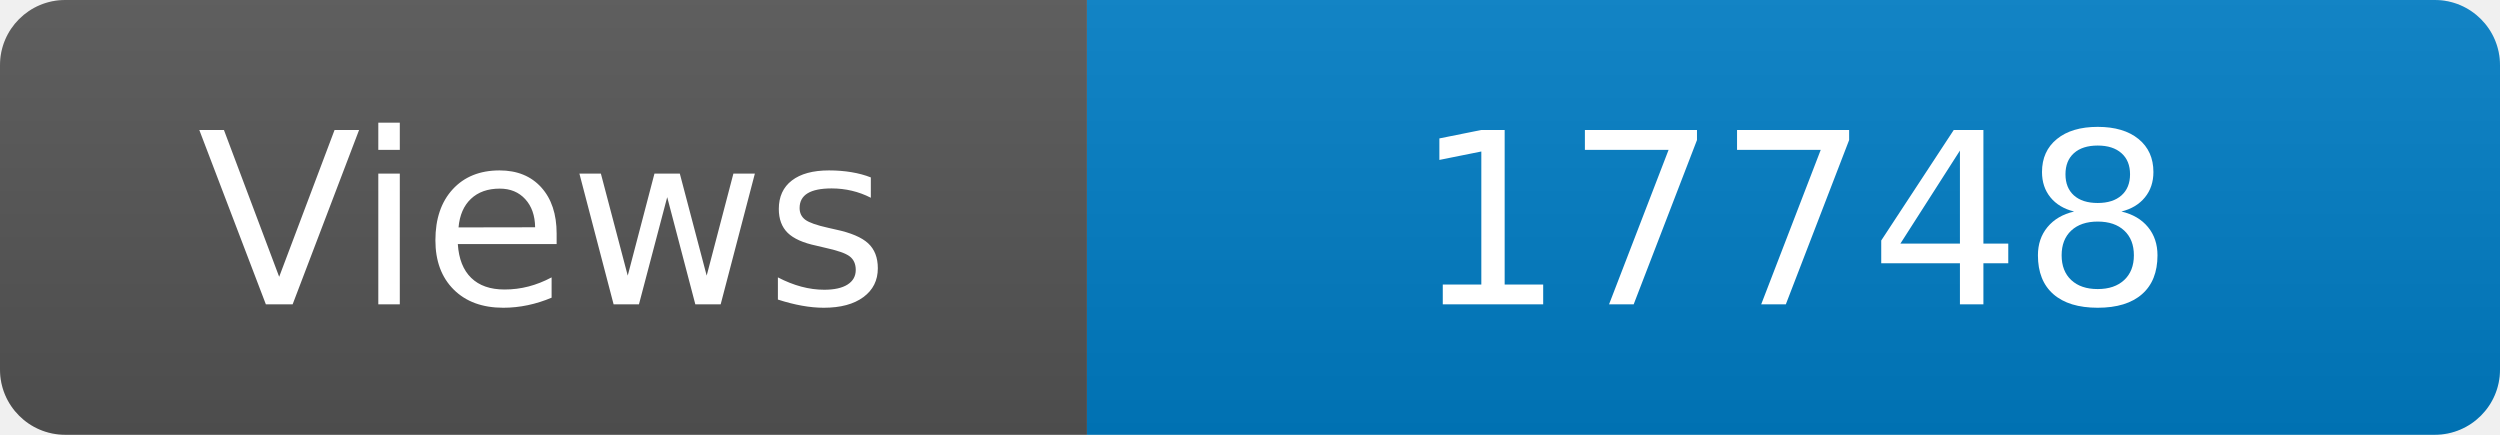
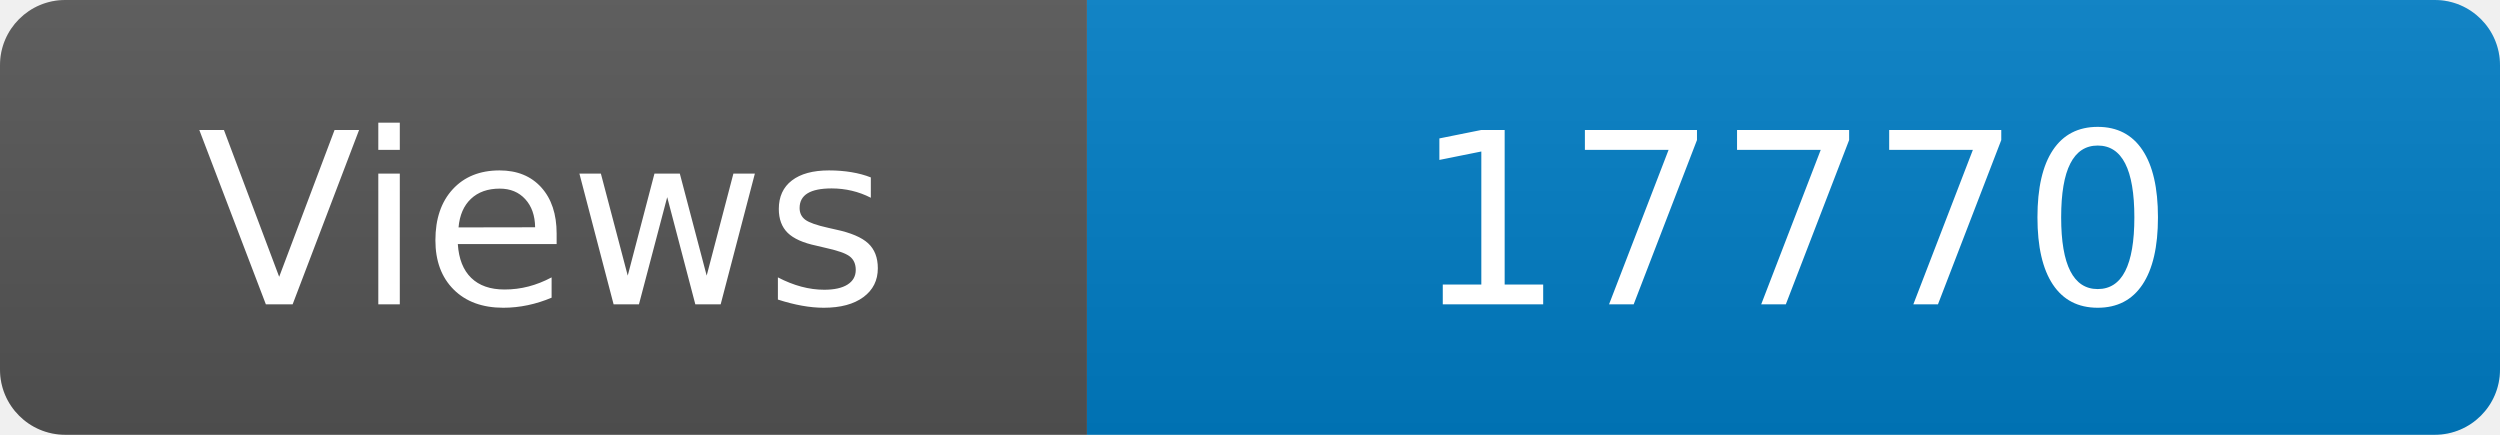
<svg xmlns="http://www.w3.org/2000/svg" width="115" height="20" role="img" aria-label="Maintained?: yes">
  <linearGradient id="s" x2="0" y2="100%">
    <stop offset="0" stop-color="#bbb" stop-opacity=".1" />
    <stop offset="1" stop-opacity=".1" />
  </linearGradient>
  <clipPath id="r">
    <rect width="115" height="20" rx="3" fill="#fff" />
  </clipPath>
  <g clip-path="url(#r)">
    <rect width="50" height="20" fill="#555" />
    <rect x="50" width="160" height="20" fill="#007ec6" />
    <rect width="115" height="20" fill="url(#s)" />
  </g>
  <g fill="#fff" text-anchor="middle" font-family="Verdana,Geneva,DejaVu Sans,sans-serif" font-size="110">
    <text x="250" y="140" transform="scale(.1)" fill="#fff">Views</text>
-     <text x="825" y="140" transform="scale(.1)" fill="#fff">17748</text>
+     <text x="825" y="140" transform="scale(.1)" fill="#fff">17770</text>
  </g>
</svg>
